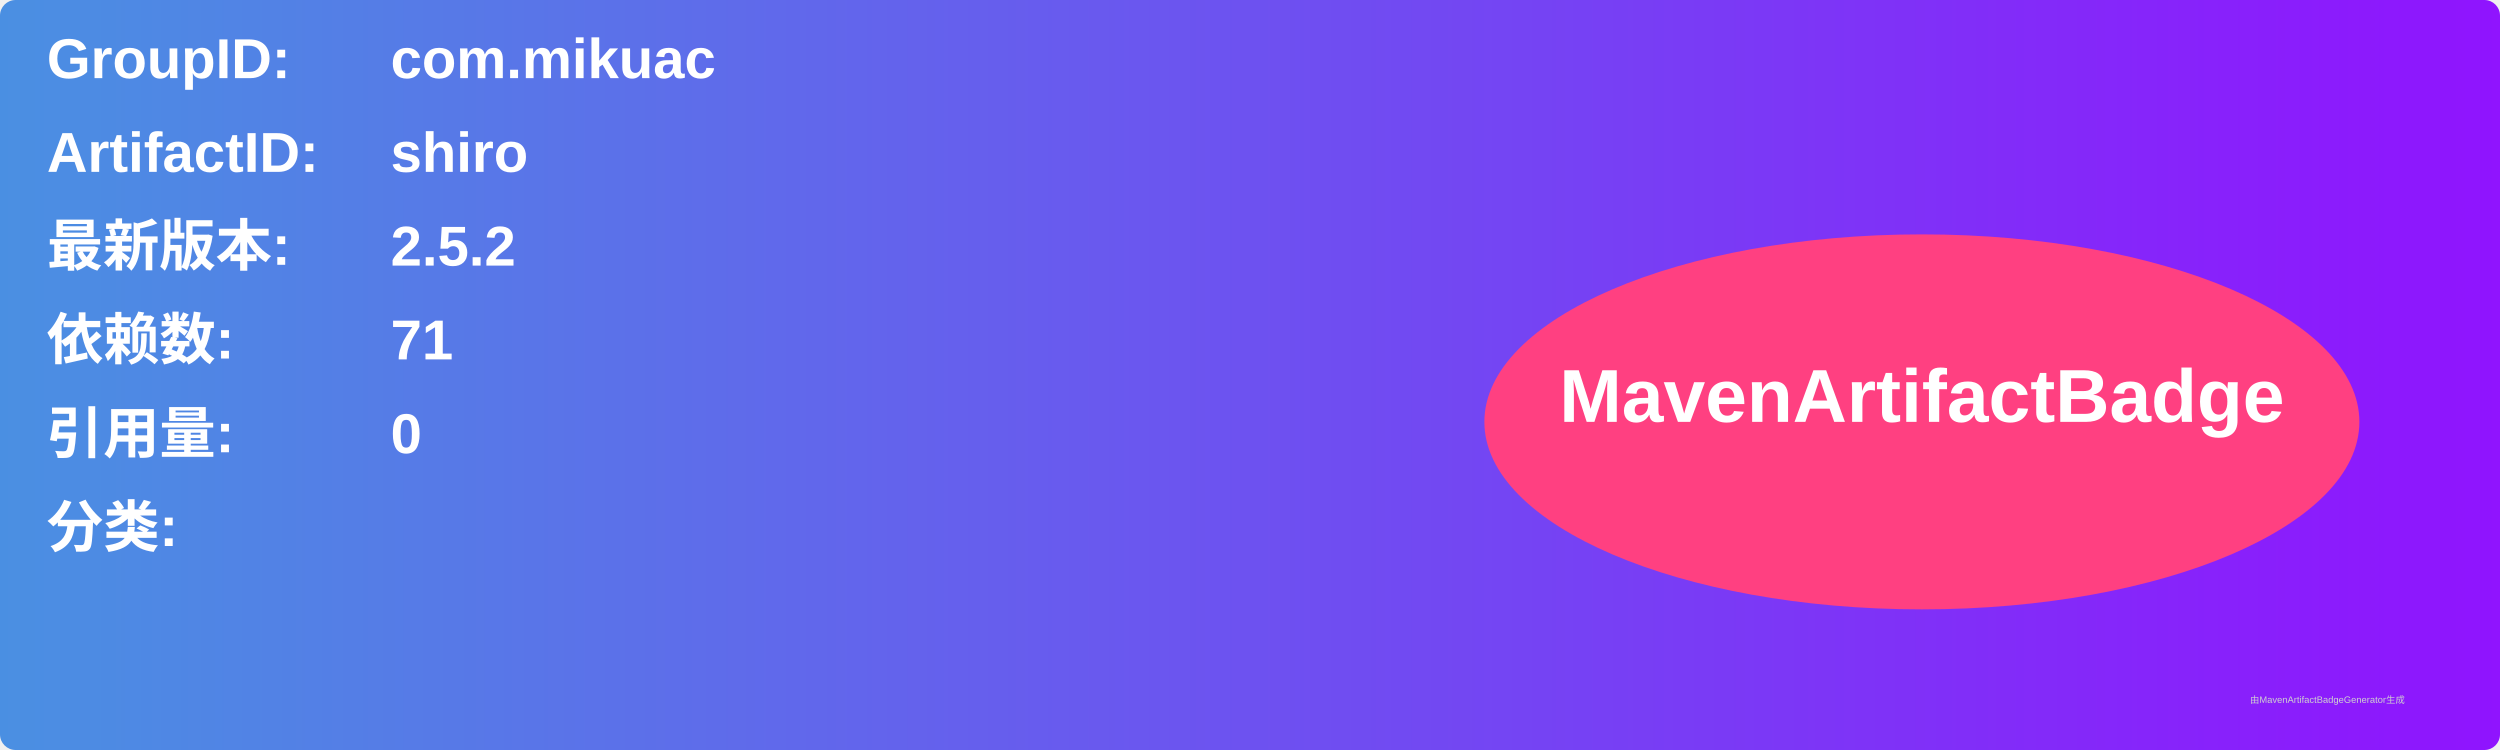
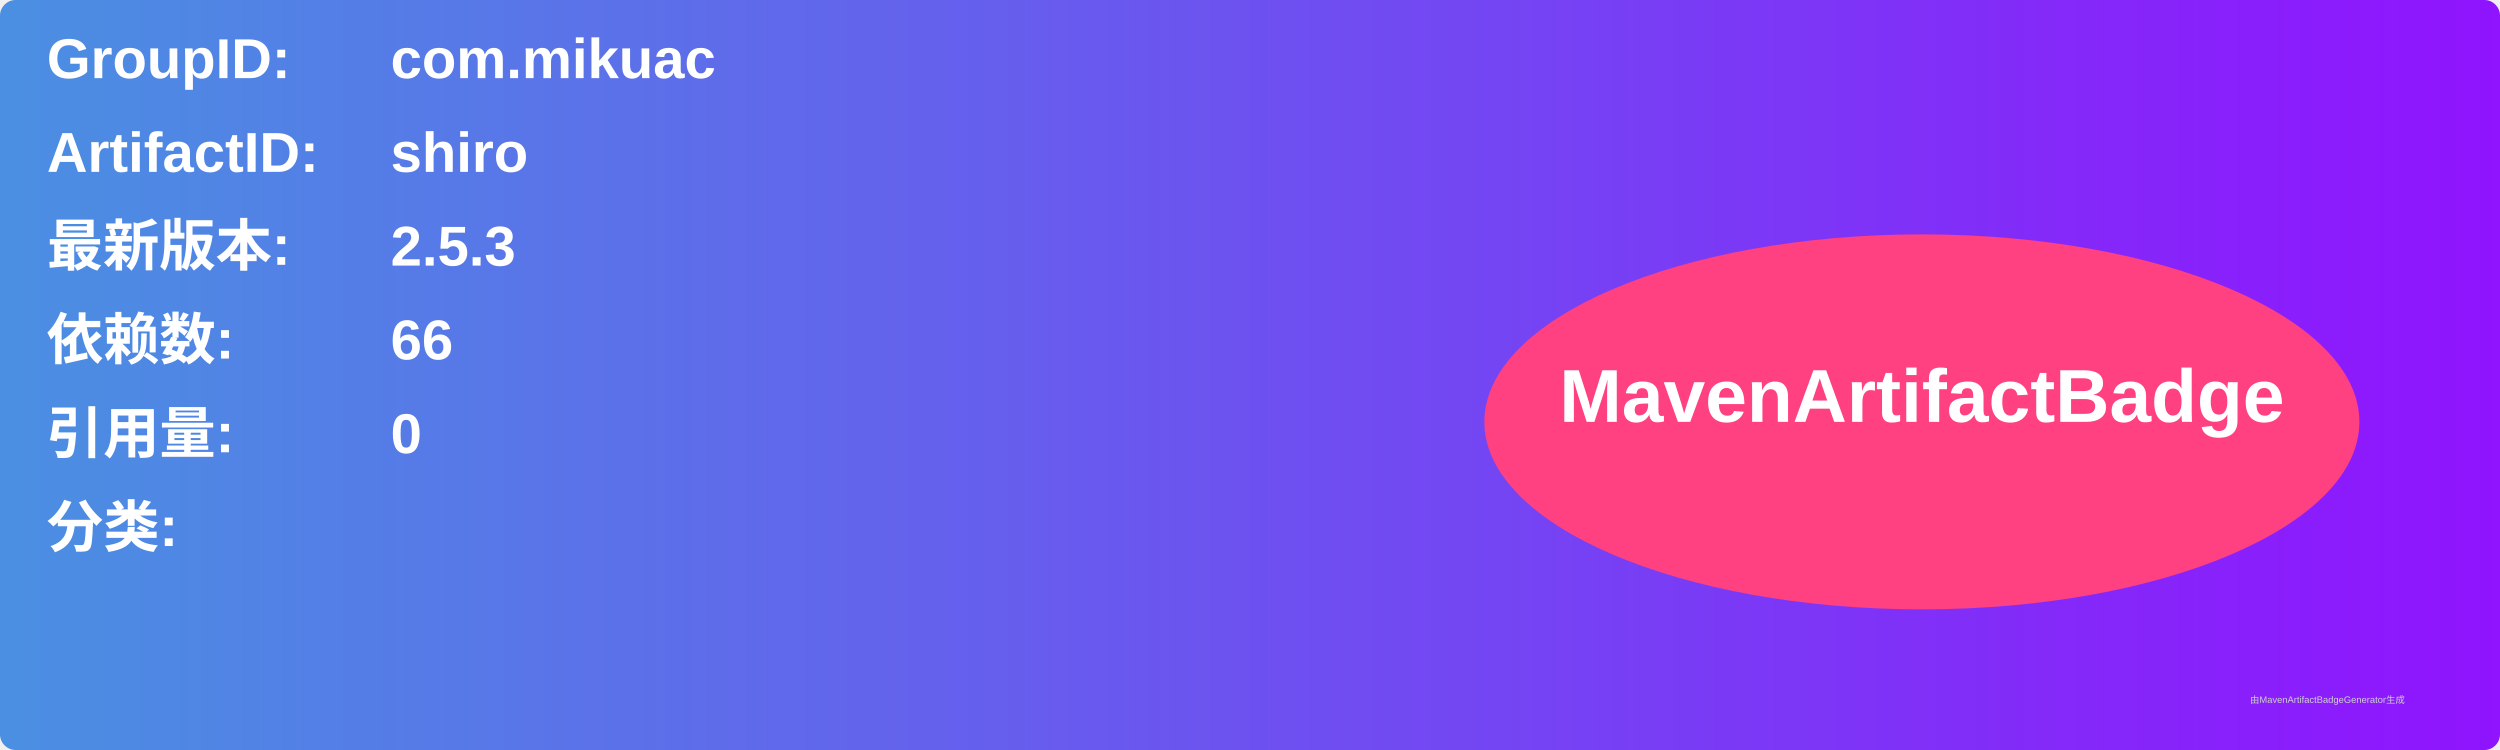
<svg xmlns="http://www.w3.org/2000/svg" width="800" height="240" viewBox="0 0 800 240">
  <linearGradient id="grad" x1="0%" y1="0%" x2="100%" y2="0%">
    <stop offset="0%" stop-color="#4a90e2" />
    <stop offset="100%" stop-color="#9013fe" />
  </linearGradient>
  <rect width="100%" height="100%" rx="5" ry="5" fill="url(#grad)" />
  <g transform="translate(15, 15)">
    <text x="0" y="10" font-family="Arial" font-size="18" fill="white" font-weight="bold" width="260">GroupID:</text>
    <text x="110" y="10" font-family="Arial" font-size="18" fill="white" font-weight="bold" width="460">com.mikuac</text>
    <text x="0" y="40" font-family="Arial" font-size="18" fill="white" font-weight="bold" width="260">ArtifactID:</text>
    <text x="110" y="40" font-family="Arial" font-size="18" fill="white" font-weight="bold" width="460">shiro</text>
    <text x="0" y="70" font-family="Arial" font-size="18" fill="white" font-weight="bold">最新版本:</text>
    <text x="110" y="70" font-family="Arial" font-size="18" fill="white" font-weight="bold">
-       <tspan font-weight="bold">2.5.2</tspan>
+       <tspan font-weight="bold">2.5.3</tspan>
    </text>
    <text x="0" y="100" font-family="Arial" font-size="18" fill="white" font-weight="bold">依赖数: </text>
    <text x="110" y="100" font-family="Arial" font-size="18" fill="white">
-       <tspan font-weight="bold">71</tspan>
+       <tspan font-weight="bold">66</tspan>
    </text>
    <text x="0" y="130" font-family="Arial" font-size="18" fill="white" font-weight="bold">引用量: </text>
    <text x="110" y="130" font-family="Arial" font-size="18" fill="white">
      <tspan font-weight="bold">0</tspan>
    </text>
    <text x="0" y="160" font-family="Arial" font-size="18" fill="white" font-weight="bold">分类:</text>
    <text x="10" y="190" font-family="Arial" font-size="10" fill="white">
      <tspan font-weight="bold" />
    </text>
    <ellipse cx="600" cy="120" rx="140" ry="60" fill="#ff4081" />
    <text x="600" y="120" text-anchor="middle" font-family="Arial" font-size="24" fill="white" font-weight="bold">MavenArtifactBadge</text>
  </g>
  <text x="720" y="225" font-family="Arial" font-size="3" fill="#d0d0d0">由MavenArtifactBadgeGenerator生成</text>
</svg>
